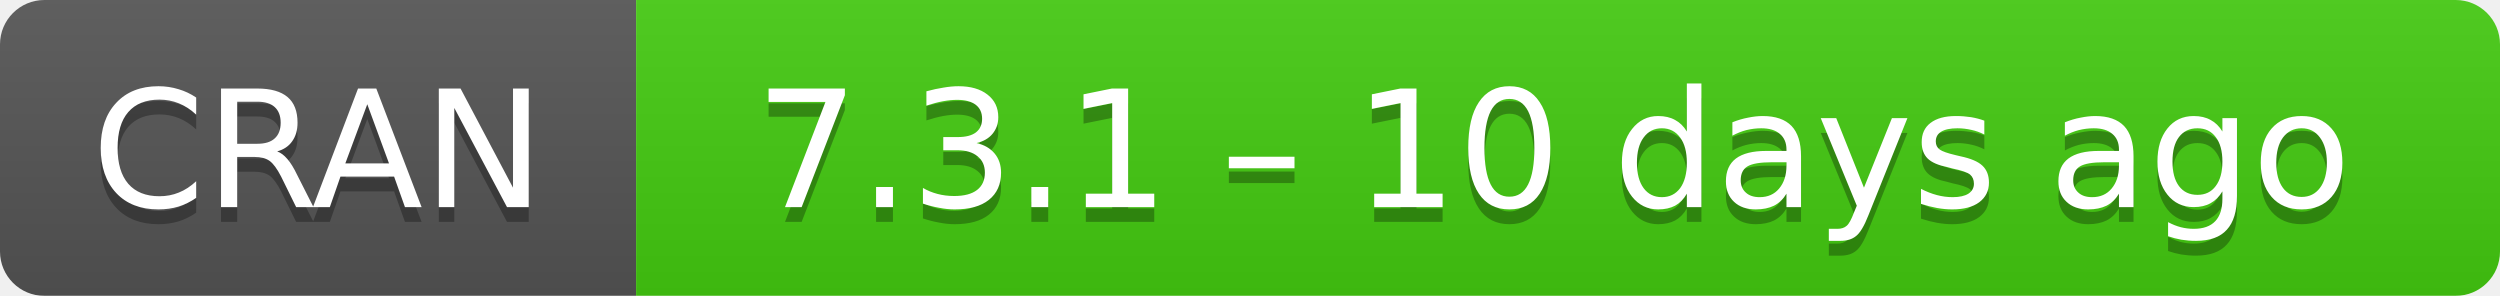
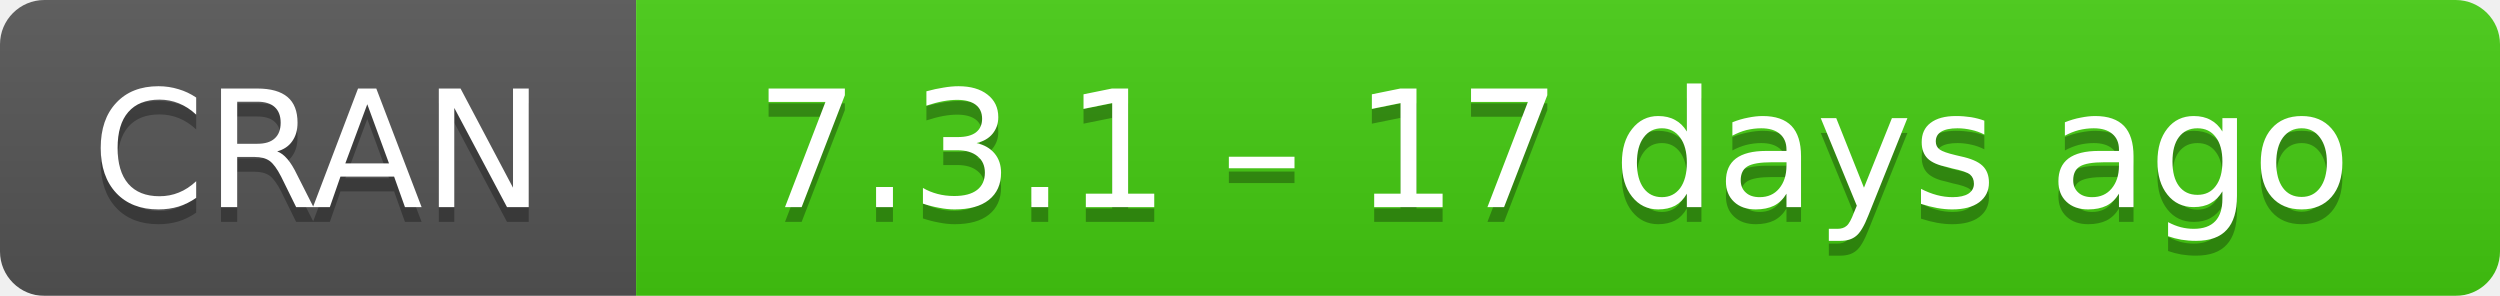
- <svg xmlns="http://www.w3.org/2000/svg" width="169" height="20" aria-label="CRAN 7.3.1 – 10 days ago">
+ <svg xmlns="http://www.w3.org/2000/svg" width="169" height="20" aria-label="CRAN 7.3.1 – 17 days ago">
  <linearGradient id="b" x2="0" y2="100%">
    <stop offset="0" stop-color="#bbb" stop-opacity=".1" />
    <stop offset="1" stop-opacity=".1" />
  </linearGradient>
  <mask id="a">
    <rect width="169" height="20" rx="3" fill="#fff" />
  </mask>
  <g mask="url(#a)">
    <path fill="#555" d="M0 0h43v20H0z" />
    <path fill="#4c1" d="M43 0h147v20H43z" />
    <path fill="url(#b)" d="M0 0h169v20H0z" />
  </g>
  <g fill="#fff" text-anchor="middle" font-family="DejaVu Sans,Verdana,Geneva,sans-serif" font-size="11">
    <text x="21.5" y="15" fill="#010101" fill-opacity=".3">
      CRAN
    </text>
    <text x="21.5" y="14">
      CRAN
    </text>
    <text x="105" y="15" fill="#010101" fill-opacity=".3">
-       7.3.1 – 10 days ago
+       7.3.1 – 17 days ago
    </text>
    <text x="105" y="14">
-       7.3.1 – 10 days ago
+       7.3.1 – 17 days ago
    </text>
  </g>
</svg>
